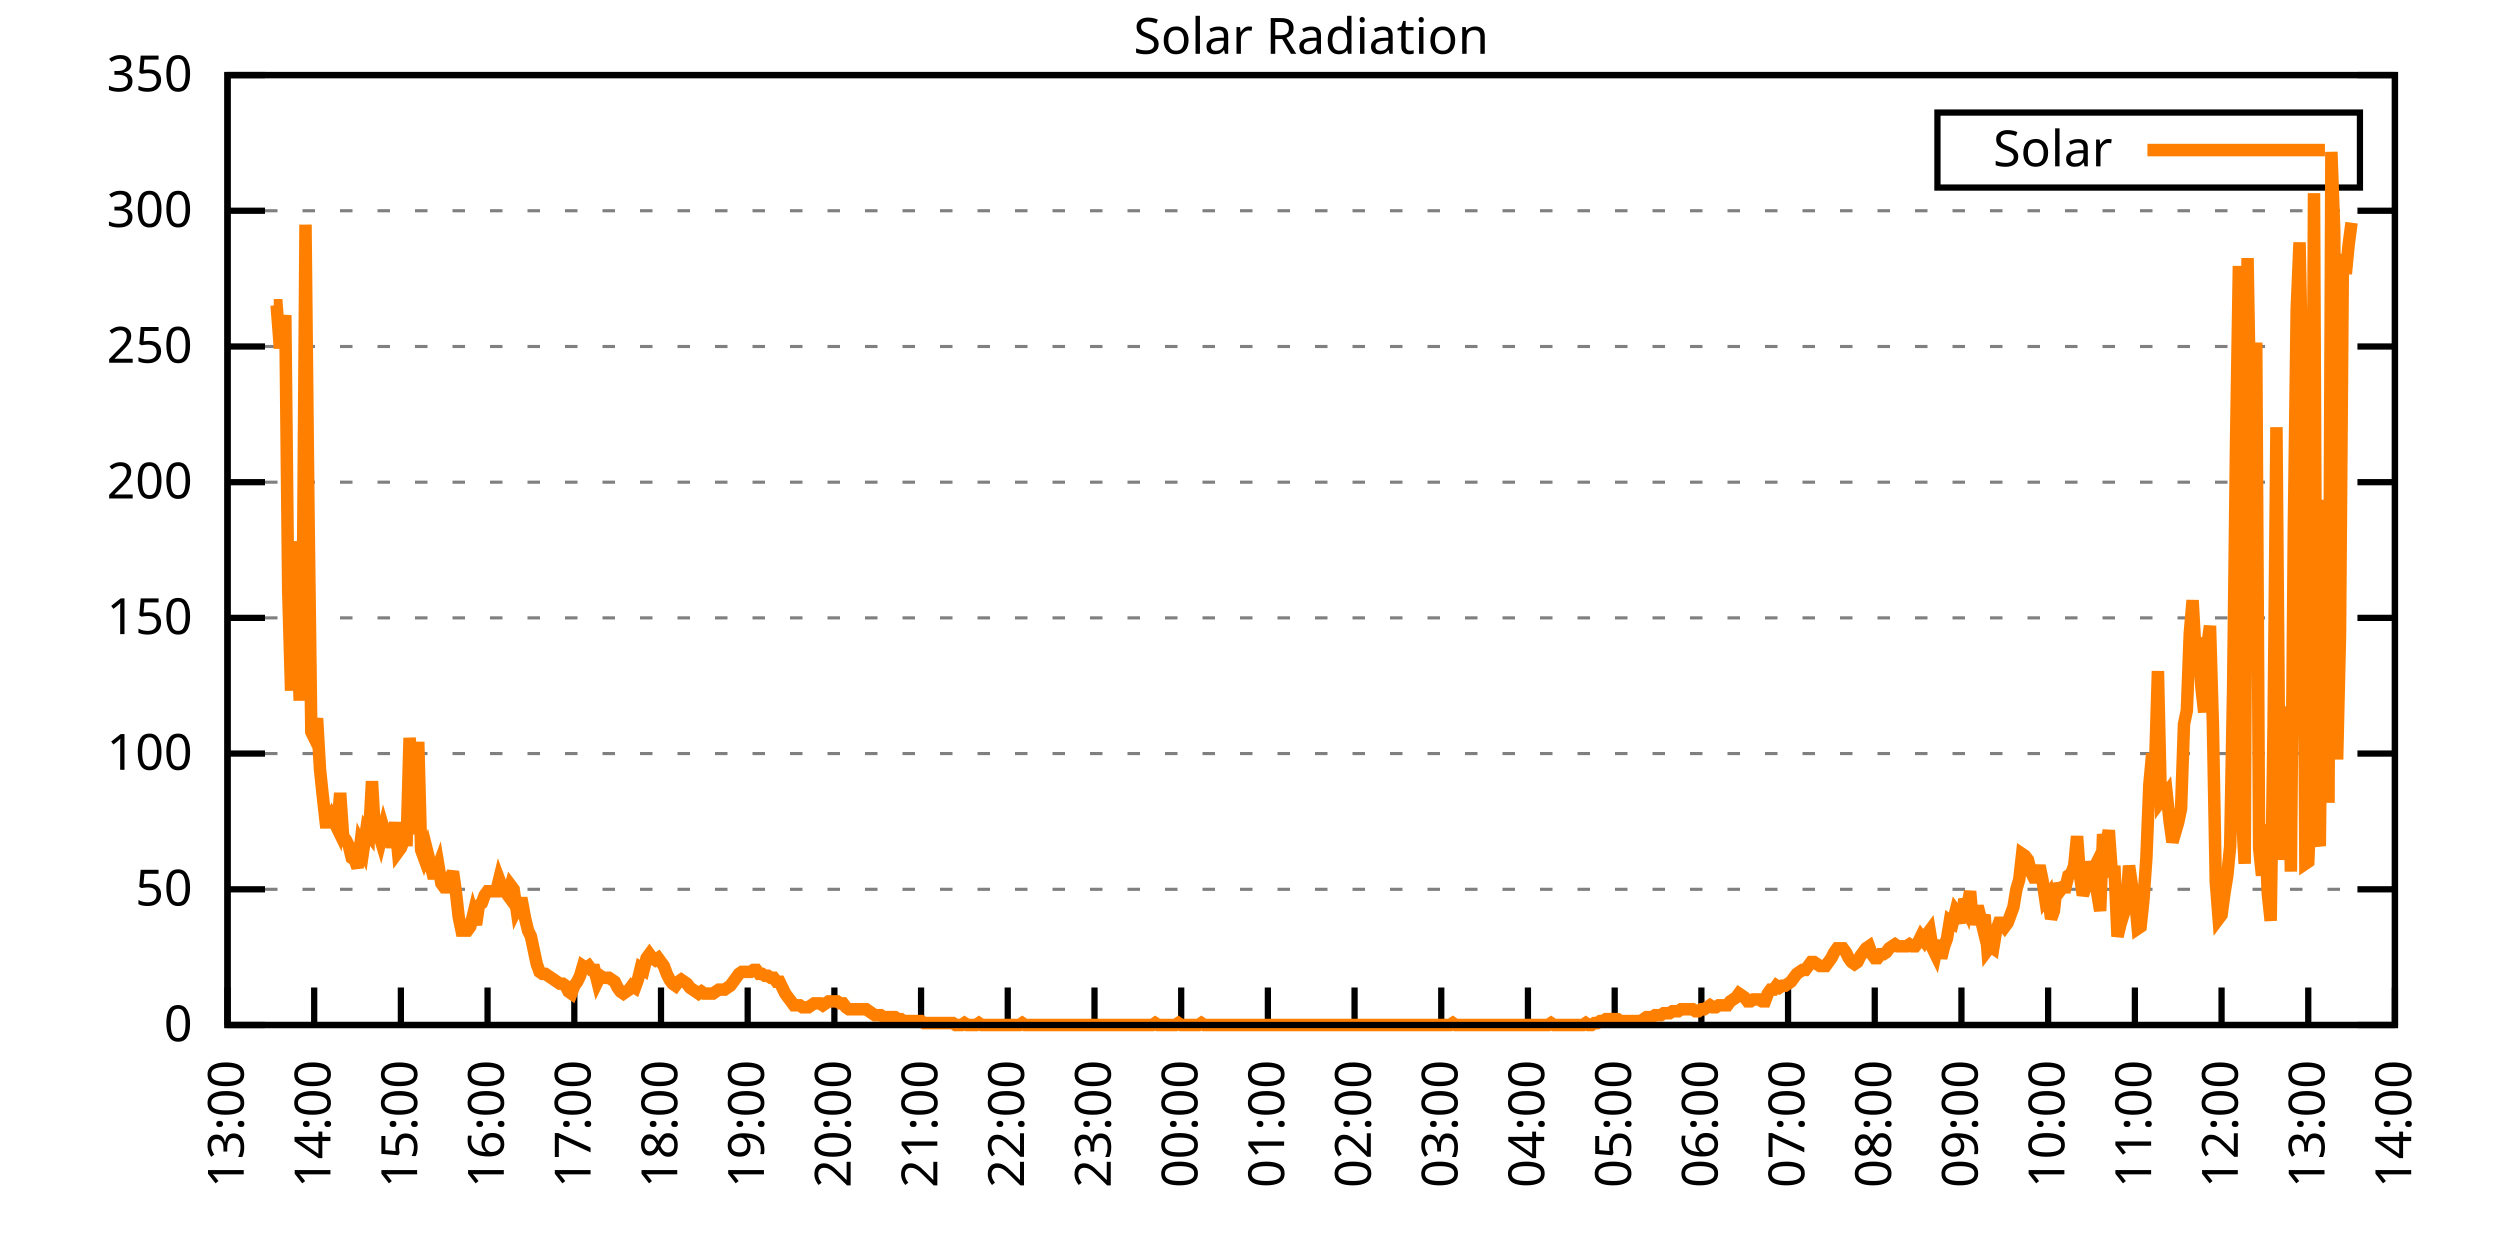
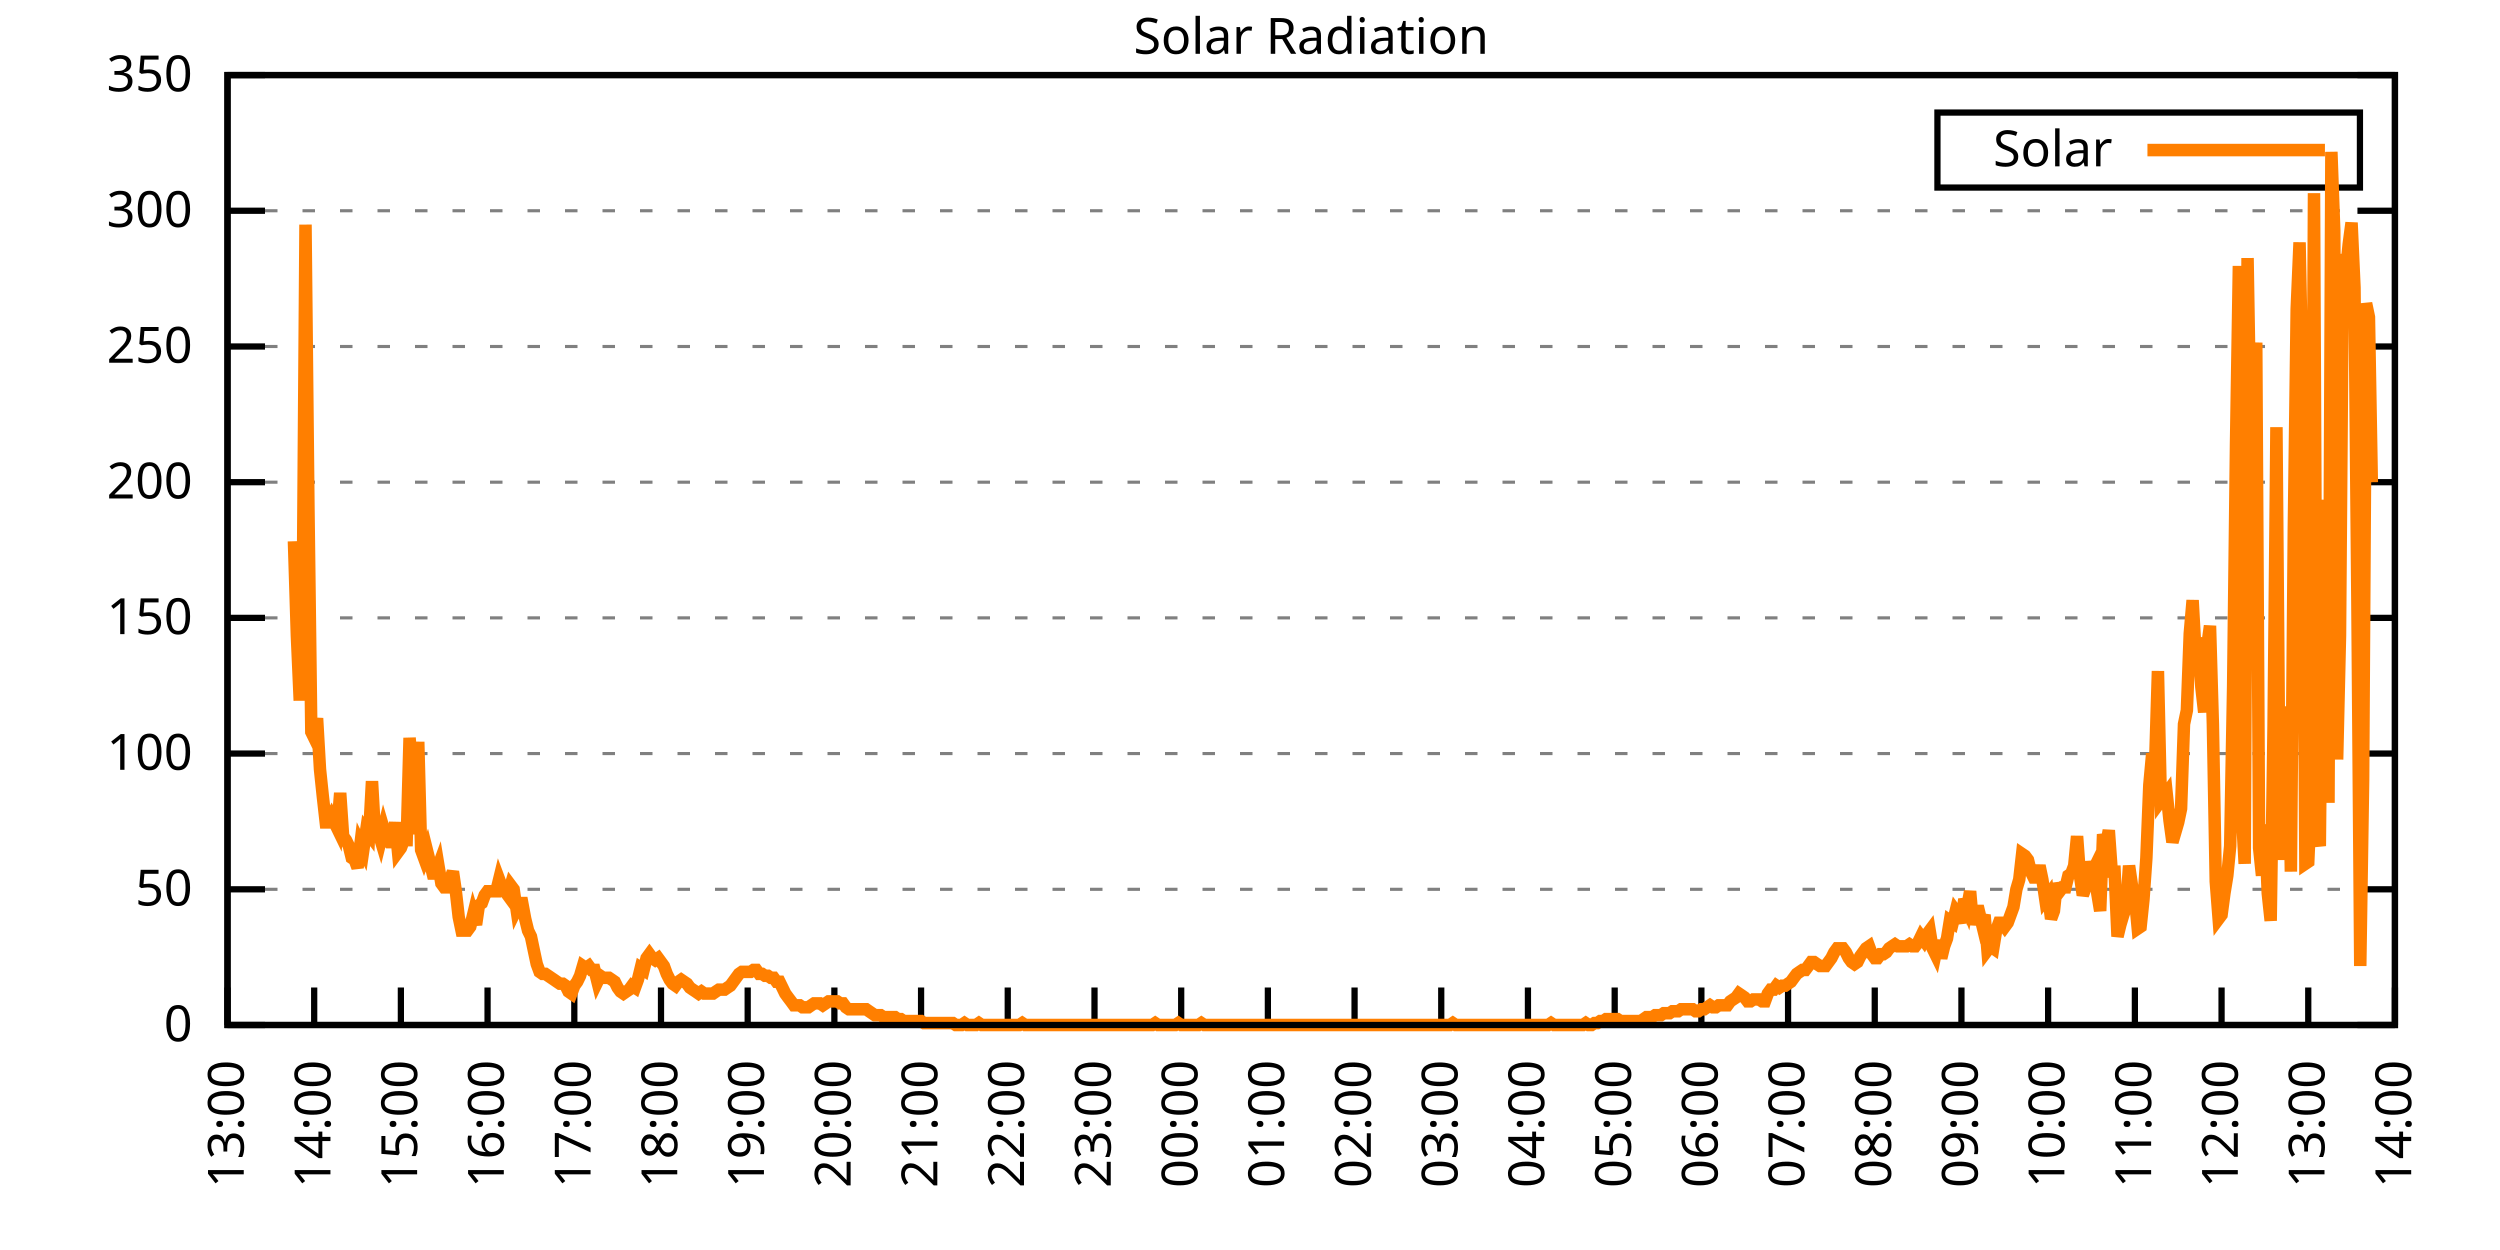
<svg xmlns="http://www.w3.org/2000/svg" xmlns:xlink="http://www.w3.org/1999/xlink" width="400" height="200" viewBox="0 0 400 200">
  <g id="gnuplot_canvas">
    <rect x="0" y="0" width="400" height="200" fill="none" />
    <defs>
      <circle id="gpDot" r="0.5" stroke-width="0.5" stroke="currentColor" />
      <path id="gpPt0" stroke-width="0.333" stroke="currentColor" d="M-1,0 h2 M0,-1 v2" />
      <path id="gpPt1" stroke-width="0.333" stroke="currentColor" d="M-1,-1 L1,1 M1,-1 L-1,1" />
      <path id="gpPt2" stroke-width="0.333" stroke="currentColor" d="M-1,0 L1,0 M0,-1 L0,1 M-1,-1 L1,1 M-1,1 L1,-1" />
      <rect id="gpPt3" stroke-width="0.333" stroke="currentColor" x="-1" y="-1" width="2" height="2" />
      <rect id="gpPt4" stroke-width="0.333" stroke="currentColor" fill="currentColor" x="-1" y="-1" width="2" height="2" />
      <circle id="gpPt5" stroke-width="0.333" stroke="currentColor" cx="0" cy="0" r="1" />
      <use xlink:href="#gpPt5" id="gpPt6" fill="currentColor" stroke="none" />
      <path id="gpPt7" stroke-width="0.333" stroke="currentColor" d="M0,-1.33 L-1.33,0.67 L1.33,0.67 z" />
      <use xlink:href="#gpPt7" id="gpPt8" fill="currentColor" stroke="none" />
      <use xlink:href="#gpPt7" id="gpPt9" stroke="currentColor" transform="rotate(180)" />
      <use xlink:href="#gpPt9" id="gpPt10" fill="currentColor" stroke="none" />
      <use xlink:href="#gpPt3" id="gpPt11" stroke="currentColor" transform="rotate(45)" />
      <use xlink:href="#gpPt11" id="gpPt12" fill="currentColor" stroke="none" />
      <path id="gpPt13" stroke-width="0.333" stroke="currentColor" d="M0,1.330 L1.265,0.411 L0.782,-1.067 L-0.782,-1.076 L-1.265,0.411 z" />
      <use xlink:href="#gpPt13" id="gpPt14" fill="currentColor" stroke="none" />
      <filter id="textbox" filterUnits="objectBoundingBox" x="0" y="0" height="1" width="1">
        <feFlood flood-color="white" flood-opacity="1" result="bgnd" />
        <feComposite in="SourceGraphic" in2="bgnd" operator="atop" />
      </filter>
      <filter id="greybox" filterUnits="objectBoundingBox" x="0" y="0" height="1" width="1">
        <feFlood flood-color="lightgrey" flood-opacity="1" result="grey" />
        <feComposite in="SourceGraphic" in2="grey" operator="atop" />
      </filter>
    </defs>
    <g fill="none" color="white" stroke="currentColor" stroke-width="1.00" stroke-linecap="butt" stroke-linejoin="miter">
</g>
    <g fill="none" color="black" stroke="currentColor" stroke-width="1.00" stroke-linecap="butt" stroke-linejoin="miter">
      <g stroke="none" shape-rendering="crispEdges">
        <polygon fill="rgb(255, 255, 255)" points="36.40,164.00 383.18,164.00 383.18,12.02 36.40,12.02 " />
      </g>
    </g>
    <g fill="none" color="black" stroke="currentColor" stroke-width="1.00" stroke-linecap="butt" stroke-linejoin="miter">
</g>
    <g fill="none" color="black" stroke="black" stroke-width="0.50" stroke-linecap="butt" stroke-linejoin="miter">
</g>
    <g fill="none" color="gray" stroke="currentColor" stroke-width="0.50" stroke-linecap="butt" stroke-linejoin="miter">
      <path stroke="gray" stroke-dasharray="2,4" class="gridline" d="M36.40,164.00 L383.19,164.00  " />
    </g>
    <g fill="none" color="gray" stroke="gray" stroke-width="1.00" stroke-linecap="butt" stroke-linejoin="miter">
</g>
    <g fill="none" color="black" stroke="currentColor" stroke-width="1.00" stroke-linecap="butt" stroke-linejoin="miter">
      <path stroke="black" d="M36.40,164.00 L42.40,164.00 M383.19,164.00 L377.19,164.00  " />
      <g transform="translate(30.80,166.60)" stroke="none" fill="black" font-family="Sans" font-size="8.00" text-anchor="end">
        <text>
          <tspan font-family="Sans"> 0</tspan>
        </text>
      </g>
    </g>
    <g fill="none" color="black" stroke="currentColor" stroke-width="1.00" stroke-linecap="butt" stroke-linejoin="miter">
</g>
    <g fill="none" color="black" stroke="black" stroke-width="0.50" stroke-linecap="butt" stroke-linejoin="miter">
</g>
    <g fill="none" color="gray" stroke="currentColor" stroke-width="0.50" stroke-linecap="butt" stroke-linejoin="miter">
      <path stroke="gray" stroke-dasharray="2,4" class="gridline" d="M36.40,142.29 L383.19,142.29  " />
    </g>
    <g fill="none" color="gray" stroke="gray" stroke-width="1.00" stroke-linecap="butt" stroke-linejoin="miter">
</g>
    <g fill="none" color="black" stroke="currentColor" stroke-width="1.00" stroke-linecap="butt" stroke-linejoin="miter">
      <path stroke="black" d="M36.40,142.29 L42.40,142.29 M383.19,142.29 L377.19,142.29  " />
      <g transform="translate(30.80,144.89)" stroke="none" fill="black" font-family="Sans" font-size="8.00" text-anchor="end">
        <text>
          <tspan font-family="Sans"> 50</tspan>
        </text>
      </g>
    </g>
    <g fill="none" color="black" stroke="currentColor" stroke-width="1.00" stroke-linecap="butt" stroke-linejoin="miter">
</g>
    <g fill="none" color="black" stroke="black" stroke-width="0.50" stroke-linecap="butt" stroke-linejoin="miter">
</g>
    <g fill="none" color="gray" stroke="currentColor" stroke-width="0.50" stroke-linecap="butt" stroke-linejoin="miter">
      <path stroke="gray" stroke-dasharray="2,4" class="gridline" d="M36.40,120.57 L383.19,120.57  " />
    </g>
    <g fill="none" color="gray" stroke="gray" stroke-width="1.00" stroke-linecap="butt" stroke-linejoin="miter">
</g>
    <g fill="none" color="black" stroke="currentColor" stroke-width="1.00" stroke-linecap="butt" stroke-linejoin="miter">
      <path stroke="black" d="M36.40,120.57 L42.40,120.57 M383.19,120.57 L377.19,120.57  " />
      <g transform="translate(30.80,123.17)" stroke="none" fill="black" font-family="Sans" font-size="8.00" text-anchor="end">
        <text>
          <tspan font-family="Sans"> 100</tspan>
        </text>
      </g>
    </g>
    <g fill="none" color="black" stroke="currentColor" stroke-width="1.00" stroke-linecap="butt" stroke-linejoin="miter">
</g>
    <g fill="none" color="black" stroke="black" stroke-width="0.50" stroke-linecap="butt" stroke-linejoin="miter">
</g>
    <g fill="none" color="gray" stroke="currentColor" stroke-width="0.50" stroke-linecap="butt" stroke-linejoin="miter">
      <path stroke="gray" stroke-dasharray="2,4" class="gridline" d="M36.40,98.86 L383.19,98.86  " />
    </g>
    <g fill="none" color="gray" stroke="gray" stroke-width="1.00" stroke-linecap="butt" stroke-linejoin="miter">
</g>
    <g fill="none" color="black" stroke="currentColor" stroke-width="1.00" stroke-linecap="butt" stroke-linejoin="miter">
      <path stroke="black" d="M36.40,98.86 L42.40,98.86 M383.19,98.86 L377.19,98.86  " />
      <g transform="translate(30.80,101.46)" stroke="none" fill="black" font-family="Sans" font-size="8.00" text-anchor="end">
        <text>
          <tspan font-family="Sans"> 150</tspan>
        </text>
      </g>
    </g>
    <g fill="none" color="black" stroke="currentColor" stroke-width="1.00" stroke-linecap="butt" stroke-linejoin="miter">
</g>
    <g fill="none" color="black" stroke="black" stroke-width="0.50" stroke-linecap="butt" stroke-linejoin="miter">
</g>
    <g fill="none" color="gray" stroke="currentColor" stroke-width="0.50" stroke-linecap="butt" stroke-linejoin="miter">
      <path stroke="gray" stroke-dasharray="2,4" class="gridline" d="M36.40,77.15 L383.19,77.15  " />
    </g>
    <g fill="none" color="gray" stroke="gray" stroke-width="1.00" stroke-linecap="butt" stroke-linejoin="miter">
</g>
    <g fill="none" color="black" stroke="currentColor" stroke-width="1.00" stroke-linecap="butt" stroke-linejoin="miter">
      <path stroke="black" d="M36.40,77.15 L42.40,77.15 M383.19,77.15 L377.19,77.15  " />
      <g transform="translate(30.80,79.75)" stroke="none" fill="black" font-family="Sans" font-size="8.00" text-anchor="end">
        <text>
          <tspan font-family="Sans"> 200</tspan>
        </text>
      </g>
    </g>
    <g fill="none" color="black" stroke="currentColor" stroke-width="1.00" stroke-linecap="butt" stroke-linejoin="miter">
</g>
    <g fill="none" color="black" stroke="black" stroke-width="0.50" stroke-linecap="butt" stroke-linejoin="miter">
</g>
    <g fill="none" color="gray" stroke="currentColor" stroke-width="0.50" stroke-linecap="butt" stroke-linejoin="miter">
      <path stroke="gray" stroke-dasharray="2,4" class="gridline" d="M36.40,55.44 L383.19,55.44  " />
    </g>
    <g fill="none" color="gray" stroke="gray" stroke-width="1.00" stroke-linecap="butt" stroke-linejoin="miter">
</g>
    <g fill="none" color="black" stroke="currentColor" stroke-width="1.00" stroke-linecap="butt" stroke-linejoin="miter">
      <path stroke="black" d="M36.40,55.44 L42.40,55.44 M383.19,55.44 L377.19,55.44  " />
      <g transform="translate(30.80,58.04)" stroke="none" fill="black" font-family="Sans" font-size="8.00" text-anchor="end">
        <text>
          <tspan font-family="Sans"> 250</tspan>
        </text>
      </g>
    </g>
    <g fill="none" color="black" stroke="currentColor" stroke-width="1.00" stroke-linecap="butt" stroke-linejoin="miter">
</g>
    <g fill="none" color="black" stroke="black" stroke-width="0.50" stroke-linecap="butt" stroke-linejoin="miter">
</g>
    <g fill="none" color="gray" stroke="currentColor" stroke-width="0.50" stroke-linecap="butt" stroke-linejoin="miter">
      <path stroke="gray" stroke-dasharray="2,4" class="gridline" d="M36.40,33.72 L383.19,33.72  " />
    </g>
    <g fill="none" color="gray" stroke="gray" stroke-width="1.00" stroke-linecap="butt" stroke-linejoin="miter">
</g>
    <g fill="none" color="black" stroke="currentColor" stroke-width="1.00" stroke-linecap="butt" stroke-linejoin="miter">
      <path stroke="black" d="M36.40,33.72 L42.40,33.72 M383.19,33.72 L377.19,33.72  " />
      <g transform="translate(30.80,36.32)" stroke="none" fill="black" font-family="Sans" font-size="8.00" text-anchor="end">
        <text>
          <tspan font-family="Sans"> 300</tspan>
        </text>
      </g>
    </g>
    <g fill="none" color="black" stroke="currentColor" stroke-width="1.00" stroke-linecap="butt" stroke-linejoin="miter">
</g>
    <g fill="none" color="black" stroke="black" stroke-width="0.50" stroke-linecap="butt" stroke-linejoin="miter">
</g>
    <g fill="none" color="gray" stroke="currentColor" stroke-width="0.50" stroke-linecap="butt" stroke-linejoin="miter">
      <path stroke="gray" stroke-dasharray="2,4" class="gridline" d="M36.40,12.01 L383.19,12.01  " />
    </g>
    <g fill="none" color="gray" stroke="gray" stroke-width="1.00" stroke-linecap="butt" stroke-linejoin="miter">
</g>
    <g fill="none" color="black" stroke="currentColor" stroke-width="1.00" stroke-linecap="butt" stroke-linejoin="miter">
      <path stroke="black" d="M36.40,12.01 L42.40,12.01 M383.19,12.01 L377.19,12.01  " />
      <g transform="translate(30.80,14.61)" stroke="none" fill="black" font-family="Sans" font-size="8.00" text-anchor="end">
        <text>
          <tspan font-family="Sans"> 350</tspan>
        </text>
      </g>
    </g>
    <g fill="none" color="black" stroke="currentColor" stroke-width="1.00" stroke-linecap="butt" stroke-linejoin="miter">
      <path stroke="black" d="M36.40,164.00 L36.40,158.00  " />
      <g transform="translate(39.00,169.60) rotate(270.00)" stroke="none" fill="black" font-family="Sans" font-size="8.00" text-anchor="end">
        <text>
          <tspan font-family="Sans">13:00</tspan>
        </text>
      </g>
    </g>
    <g fill="none" color="black" stroke="currentColor" stroke-width="1.00" stroke-linecap="butt" stroke-linejoin="miter">
      <path stroke="black" d="M50.27,164.00 L50.27,158.00  " />
      <g transform="translate(52.87,169.60) rotate(270.00)" stroke="none" fill="black" font-family="Sans" font-size="8.00" text-anchor="end">
        <text>
          <tspan font-family="Sans">14:00</tspan>
        </text>
      </g>
    </g>
    <g fill="none" color="black" stroke="currentColor" stroke-width="1.00" stroke-linecap="butt" stroke-linejoin="miter">
      <path stroke="black" d="M64.14,164.00 L64.14,158.00  " />
      <g transform="translate(66.74,169.60) rotate(270.00)" stroke="none" fill="black" font-family="Sans" font-size="8.00" text-anchor="end">
        <text>
          <tspan font-family="Sans">15:00</tspan>
        </text>
      </g>
    </g>
    <g fill="none" color="black" stroke="currentColor" stroke-width="1.00" stroke-linecap="butt" stroke-linejoin="miter">
      <path stroke="black" d="M78.01,164.00 L78.01,158.00  " />
      <g transform="translate(80.61,169.60) rotate(270.00)" stroke="none" fill="black" font-family="Sans" font-size="8.00" text-anchor="end">
        <text>
          <tspan font-family="Sans">16:00</tspan>
        </text>
      </g>
    </g>
    <g fill="none" color="black" stroke="currentColor" stroke-width="1.00" stroke-linecap="butt" stroke-linejoin="miter">
      <path stroke="black" d="M91.89,164.00 L91.89,158.00  " />
      <g transform="translate(94.49,169.60) rotate(270.00)" stroke="none" fill="black" font-family="Sans" font-size="8.00" text-anchor="end">
        <text>
          <tspan font-family="Sans">17:00</tspan>
        </text>
      </g>
    </g>
    <g fill="none" color="black" stroke="currentColor" stroke-width="1.00" stroke-linecap="butt" stroke-linejoin="miter">
      <path stroke="black" d="M105.76,164.00 L105.76,158.00  " />
      <g transform="translate(108.36,169.60) rotate(270.00)" stroke="none" fill="black" font-family="Sans" font-size="8.00" text-anchor="end">
        <text>
          <tspan font-family="Sans">18:00</tspan>
        </text>
      </g>
    </g>
    <g fill="none" color="black" stroke="currentColor" stroke-width="1.00" stroke-linecap="butt" stroke-linejoin="miter">
      <path stroke="black" d="M119.63,164.00 L119.63,158.00  " />
      <g transform="translate(122.23,169.60) rotate(270.00)" stroke="none" fill="black" font-family="Sans" font-size="8.00" text-anchor="end">
        <text>
          <tspan font-family="Sans">19:00</tspan>
        </text>
      </g>
    </g>
    <g fill="none" color="black" stroke="currentColor" stroke-width="1.00" stroke-linecap="butt" stroke-linejoin="miter">
      <path stroke="black" d="M133.50,164.00 L133.50,158.00  " />
      <g transform="translate(136.10,169.60) rotate(270.00)" stroke="none" fill="black" font-family="Sans" font-size="8.00" text-anchor="end">
        <text>
          <tspan font-family="Sans">20:00</tspan>
        </text>
      </g>
    </g>
    <g fill="none" color="black" stroke="currentColor" stroke-width="1.00" stroke-linecap="butt" stroke-linejoin="miter">
      <path stroke="black" d="M147.37,164.00 L147.37,158.00  " />
      <g transform="translate(149.97,169.60) rotate(270.00)" stroke="none" fill="black" font-family="Sans" font-size="8.00" text-anchor="end">
        <text>
          <tspan font-family="Sans">21:00</tspan>
        </text>
      </g>
    </g>
    <g fill="none" color="black" stroke="currentColor" stroke-width="1.00" stroke-linecap="butt" stroke-linejoin="miter">
      <path stroke="black" d="M161.24,164.00 L161.24,158.00  " />
      <g transform="translate(163.84,169.60) rotate(270.00)" stroke="none" fill="black" font-family="Sans" font-size="8.00" text-anchor="end">
        <text>
          <tspan font-family="Sans">22:00</tspan>
        </text>
      </g>
    </g>
    <g fill="none" color="black" stroke="currentColor" stroke-width="1.00" stroke-linecap="butt" stroke-linejoin="miter">
      <path stroke="black" d="M175.12,164.00 L175.12,158.00  " />
      <g transform="translate(177.72,169.60) rotate(270.00)" stroke="none" fill="black" font-family="Sans" font-size="8.00" text-anchor="end">
        <text>
          <tspan font-family="Sans">23:00</tspan>
        </text>
      </g>
    </g>
    <g fill="none" color="black" stroke="currentColor" stroke-width="1.00" stroke-linecap="butt" stroke-linejoin="miter">
      <path stroke="black" d="M188.99,164.00 L188.99,158.00  " />
      <g transform="translate(191.59,169.60) rotate(270.00)" stroke="none" fill="black" font-family="Sans" font-size="8.00" text-anchor="end">
        <text>
          <tspan font-family="Sans">00:00</tspan>
        </text>
      </g>
    </g>
    <g fill="none" color="black" stroke="currentColor" stroke-width="1.00" stroke-linecap="butt" stroke-linejoin="miter">
      <path stroke="black" d="M202.86,164.00 L202.86,158.00  " />
      <g transform="translate(205.46,169.60) rotate(270.00)" stroke="none" fill="black" font-family="Sans" font-size="8.00" text-anchor="end">
        <text>
          <tspan font-family="Sans">01:00</tspan>
        </text>
      </g>
    </g>
    <g fill="none" color="black" stroke="currentColor" stroke-width="1.00" stroke-linecap="butt" stroke-linejoin="miter">
      <path stroke="black" d="M216.73,164.00 L216.73,158.00  " />
      <g transform="translate(219.33,169.60) rotate(270.00)" stroke="none" fill="black" font-family="Sans" font-size="8.00" text-anchor="end">
        <text>
          <tspan font-family="Sans">02:00</tspan>
        </text>
      </g>
    </g>
    <g fill="none" color="black" stroke="currentColor" stroke-width="1.00" stroke-linecap="butt" stroke-linejoin="miter">
      <path stroke="black" d="M230.60,164.00 L230.60,158.00  " />
      <g transform="translate(233.20,169.60) rotate(270.00)" stroke="none" fill="black" font-family="Sans" font-size="8.00" text-anchor="end">
        <text>
          <tspan font-family="Sans">03:00</tspan>
        </text>
      </g>
    </g>
    <g fill="none" color="black" stroke="currentColor" stroke-width="1.00" stroke-linecap="butt" stroke-linejoin="miter">
      <path stroke="black" d="M244.47,164.00 L244.47,158.00  " />
      <g transform="translate(247.07,169.60) rotate(270.00)" stroke="none" fill="black" font-family="Sans" font-size="8.00" text-anchor="end">
        <text>
          <tspan font-family="Sans">04:00</tspan>
        </text>
      </g>
    </g>
    <g fill="none" color="black" stroke="currentColor" stroke-width="1.00" stroke-linecap="butt" stroke-linejoin="miter">
      <path stroke="black" d="M258.35,164.00 L258.35,158.00  " />
      <g transform="translate(260.95,169.60) rotate(270.00)" stroke="none" fill="black" font-family="Sans" font-size="8.00" text-anchor="end">
        <text>
          <tspan font-family="Sans">05:00</tspan>
        </text>
      </g>
    </g>
    <g fill="none" color="black" stroke="currentColor" stroke-width="1.00" stroke-linecap="butt" stroke-linejoin="miter">
      <path stroke="black" d="M272.22,164.00 L272.22,158.00  " />
      <g transform="translate(274.82,169.60) rotate(270.00)" stroke="none" fill="black" font-family="Sans" font-size="8.00" text-anchor="end">
        <text>
          <tspan font-family="Sans">06:00</tspan>
        </text>
      </g>
    </g>
    <g fill="none" color="black" stroke="currentColor" stroke-width="1.00" stroke-linecap="butt" stroke-linejoin="miter">
      <path stroke="black" d="M286.09,164.00 L286.09,158.00  " />
      <g transform="translate(288.69,169.60) rotate(270.00)" stroke="none" fill="black" font-family="Sans" font-size="8.00" text-anchor="end">
        <text>
          <tspan font-family="Sans">07:00</tspan>
        </text>
      </g>
    </g>
    <g fill="none" color="black" stroke="currentColor" stroke-width="1.00" stroke-linecap="butt" stroke-linejoin="miter">
      <path stroke="black" d="M299.96,164.00 L299.96,158.00  " />
      <g transform="translate(302.56,169.60) rotate(270.00)" stroke="none" fill="black" font-family="Sans" font-size="8.00" text-anchor="end">
        <text>
          <tspan font-family="Sans">08:00</tspan>
        </text>
      </g>
    </g>
    <g fill="none" color="black" stroke="currentColor" stroke-width="1.00" stroke-linecap="butt" stroke-linejoin="miter">
      <path stroke="black" d="M313.83,164.00 L313.83,158.00  " />
      <g transform="translate(316.43,169.60) rotate(270.00)" stroke="none" fill="black" font-family="Sans" font-size="8.00" text-anchor="end">
        <text>
          <tspan font-family="Sans">09:00</tspan>
        </text>
      </g>
    </g>
    <g fill="none" color="black" stroke="currentColor" stroke-width="1.00" stroke-linecap="butt" stroke-linejoin="miter">
      <path stroke="black" d="M327.70,164.00 L327.70,158.00  " />
      <g transform="translate(330.30,169.60) rotate(270.00)" stroke="none" fill="black" font-family="Sans" font-size="8.00" text-anchor="end">
        <text>
          <tspan font-family="Sans">10:00</tspan>
        </text>
      </g>
    </g>
    <g fill="none" color="black" stroke="currentColor" stroke-width="1.00" stroke-linecap="butt" stroke-linejoin="miter">
      <path stroke="black" d="M341.58,164.00 L341.58,158.00  " />
      <g transform="translate(344.18,169.60) rotate(270.00)" stroke="none" fill="black" font-family="Sans" font-size="8.00" text-anchor="end">
        <text>
          <tspan font-family="Sans">11:00</tspan>
        </text>
      </g>
    </g>
    <g fill="none" color="black" stroke="currentColor" stroke-width="1.00" stroke-linecap="butt" stroke-linejoin="miter">
      <path stroke="black" d="M355.45,164.00 L355.45,158.00  " />
      <g transform="translate(358.05,169.60) rotate(270.00)" stroke="none" fill="black" font-family="Sans" font-size="8.00" text-anchor="end">
        <text>
          <tspan font-family="Sans">12:00</tspan>
        </text>
      </g>
    </g>
    <g fill="none" color="black" stroke="currentColor" stroke-width="1.00" stroke-linecap="butt" stroke-linejoin="miter">
      <path stroke="black" d="M369.32,164.00 L369.32,158.00  " />
      <g transform="translate(371.92,169.60) rotate(270.00)" stroke="none" fill="black" font-family="Sans" font-size="8.00" text-anchor="end">
        <text>
          <tspan font-family="Sans">13:00</tspan>
        </text>
      </g>
    </g>
    <g fill="none" color="black" stroke="currentColor" stroke-width="1.00" stroke-linecap="butt" stroke-linejoin="miter">
      <path stroke="black" d="M383.19,164.00 L383.19,158.00  " />
      <g transform="translate(385.79,169.60) rotate(270.00)" stroke="none" fill="black" font-family="Sans" font-size="8.00" text-anchor="end">
        <text>
          <tspan font-family="Sans">14:00</tspan>
        </text>
      </g>
    </g>
    <g fill="none" color="black" stroke="currentColor" stroke-width="1.00" stroke-linecap="butt" stroke-linejoin="miter">
</g>
    <g fill="none" color="black" stroke="currentColor" stroke-width="1.00" stroke-linecap="butt" stroke-linejoin="miter">
      <path stroke="black" d="M36.40,12.01 L36.40,164.00 L383.19,164.00 L383.19,12.01 L36.40,12.01 Z  " />
    </g>
    <g fill="none" color="black" stroke="currentColor" stroke-width="1.00" stroke-linecap="butt" stroke-linejoin="miter">
</g>
    <g fill="none" color="black" stroke="currentColor" stroke-width="1.00" stroke-linecap="butt" stroke-linejoin="miter">
      <path stroke="black" d="M309.99,30.01 L309.99,18.01 L377.59,18.01 L377.59,30.01 L309.99,30.01 Z  " />
    </g>
    <g id="Solar_Radiation_plot_1">
      <g fill="none" color="white" stroke="black" stroke-width="2.00" stroke-linecap="butt" stroke-linejoin="miter">
</g>
      <g fill="none" color="black" stroke="currentColor" stroke-width="2.00" stroke-linecap="butt" stroke-linejoin="miter">
        <g transform="translate(337.99,26.61)" stroke="none" fill="black" font-family="Sans" font-size="8.00" text-anchor="end">
          <text>
            <tspan font-family="Sans">Solar</tspan>
          </text>
        </g>
      </g>
      <g fill="none" color="black" stroke="currentColor" stroke-width="2.00" stroke-linecap="butt" stroke-linejoin="miter">
-         <path stroke="rgb(255, 127,   0)" d="M343.59,24.01 L371.99,24.01 M43.80,48.84 L44.26,48.84 L44.72,54.82 L45.19,54.82 L45.65,50.42 L46.11,94.47   L46.57,110.51 L47.03,86.60 L47.50,101.70 L47.96,112.09 L48.42,98.87 L48.88,35.94 L49.35,81.25 L49.81,117.12   L50.27,118.06 L50.73,114.92 L51.20,123.10 L51.66,127.50 L52.12,131.59 L52.58,131.59 L53.05,130.65 L53.51,131.59   L53.97,132.54 L54.43,126.87 L54.90,133.79 L55.36,134.42 L55.82,135.37 L56.28,137.26 L56.75,137.57 L57.21,138.83   L57.67,135.05 L58.13,136.00 L58.59,132.85 L59.06,133.48 L59.52,124.99 L59.98,133.17 L60.44,132.85 L60.91,134.42   L61.37,132.54 L61.83,134.11 L62.29,134.74 L62.76,134.74 L63.22,131.59 L63.68,136.31 L64.14,135.68 L64.61,134.42   L65.07,134.42 L65.53,118.06 L65.99,123.41 L66.46,133.48 L66.92,118.69 L67.38,136.00 L67.84,137.26 L68.30,136.00   L68.77,137.89 L69.23,139.77 L69.69,139.77 L70.15,138.51 L70.62,141.35 L71.08,141.98 L71.54,141.98 L72.00,140.72   L72.47,139.46 L72.93,142.60 L73.39,146.70 L73.85,148.90 L74.32,148.90 L74.78,148.90 L75.24,148.27 L75.70,146.38   L76.17,147.95 L76.63,144.81 L77.09,144.49 L77.55,143.23 L78.01,142.60 L78.48,142.60 L78.94,142.60 L79.40,142.60   L79.86,140.72 L80.33,141.98 L80.79,142.60 L81.25,143.23 L81.71,141.66 L82.18,142.29 L82.64,145.44 L83.10,144.49   L83.56,144.49 L84.03,147.01 L84.49,148.90 L84.95,149.84 L85.41,152.04 L85.88,154.25 L86.34,155.50 L86.80,155.82   L87.26,155.82 L87.72,156.13 L88.19,156.45 L88.65,156.76 L89.11,157.08 L89.57,157.39 L90.04,157.39 L90.50,157.71   L90.96,158.65 L91.42,158.97 L91.89,157.71 L92.35,157.08 L92.81,156.13 L93.27,154.56 L93.74,154.88 L94.20,154.56   L94.66,155.19 L95.12,155.19 L95.59,157.08 L96.05,156.13 L96.51,156.45 L96.97,156.45 L97.44,156.45 L97.90,156.76   L98.36,157.08 L98.82,158.02 L99.28,158.65 L99.75,158.97 L100.21,158.65 L100.67,158.34 L101.13,157.71 L101.60,158.02   L102.06,156.76 L102.52,154.88 L102.98,155.19 L103.45,153.30 L103.91,152.67 L104.37,153.30 L104.83,153.62 L105.30,153.30   L105.76,153.93 L106.22,154.56 L106.68,155.82 L107.15,156.76 L107.61,157.39 L108.07,157.71 L108.53,157.08 L108.99,156.76   L109.46,157.08 L109.92,157.39 L110.38,158.02 L110.84,158.34 L111.31,158.65 L111.77,158.97 L112.23,158.65 L112.69,158.97   L113.16,158.97 L113.62,158.97 L114.08,158.97 L114.54,158.65 L115.01,158.34 L115.47,158.34 L115.93,158.34 L116.39,158.02   L116.86,157.71 L117.32,157.08 L117.78,156.45 L118.24,155.82 L118.70,155.50 L119.17,155.50 L119.63,155.50 L120.09,155.50   L120.55,155.19 L121.02,155.19 L121.48,155.82 L121.94,155.82 L122.40,156.13 L122.87,156.13 L123.33,156.45 L123.79,156.45   L124.25,157.08 L124.72,157.08 L125.18,158.02 L125.64,158.97 L126.10,159.60 L126.57,160.22 L127.03,160.85 L127.49,160.85   L127.95,160.85 L128.41,161.17 L128.88,161.17 L129.34,161.17 L129.80,160.85 L130.26,160.54 L130.73,160.54 L131.19,160.54   L131.65,160.85 L132.11,160.54 L132.58,160.22 L133.04,160.22 L133.50,160.22 L133.96,160.22 L134.43,160.54 L134.89,160.54   L135.35,161.17 L135.81,161.48 L136.28,161.48 L136.74,161.48 L137.20,161.48 L137.66,161.48 L138.13,161.48 L138.59,161.48   L139.05,161.80 L139.51,162.11 L139.97,162.43 L140.44,162.43 L140.90,162.43 L141.36,162.74 L141.82,162.74 L142.29,162.74   L142.75,162.74 L143.21,162.74 L143.67,163.06 L144.14,163.06 L144.60,163.37 L145.06,163.37 L145.52,163.37 L145.99,163.37   L146.45,163.37 L146.91,163.37 L147.37,163.37 L147.84,163.69 L148.30,163.69 L148.76,163.69 L149.22,163.69 L149.68,163.69   L150.15,163.69 L150.61,163.69 L151.07,163.69 L151.53,163.69 L152.00,163.69 L152.46,163.69 L152.92,164.00 L153.38,164.00   L153.85,164.00 L154.31,163.69 L154.77,164.00 L155.23,164.00 L155.70,164.00 L156.16,164.00 L156.62,163.69 L157.08,164.00   L157.55,164.00 L158.01,164.00 L158.47,164.00 L158.93,164.00 L159.39,164.00 L159.86,164.00 L160.32,164.00 L160.78,164.00   L161.24,164.00 L161.71,164.00 L162.17,164.00 L162.63,164.00 L163.09,164.00 L163.56,163.69 L164.02,164.00 L164.48,164.00   L164.94,164.00 L165.41,164.00 L165.87,164.00 L166.33,164.00 L166.79,164.00 L167.26,164.00 L167.72,164.00 L168.18,164.00   L168.64,164.00 L169.10,164.00 L169.57,164.00 L170.03,164.00 L170.49,164.00 L170.95,164.00 L171.42,164.00 L171.88,164.00   L172.34,164.00 L172.80,164.00 L173.27,164.00 L173.73,164.00 L174.19,164.00 L174.65,164.00 L175.12,164.00 L175.58,164.00   L176.04,164.00 L176.50,164.00 L176.97,164.00 L177.43,164.00 L177.89,164.00 L178.35,164.00 L178.82,164.00 L179.28,164.00   L179.74,164.00 L180.20,164.00 L180.66,164.00 L181.13,164.00 L181.59,164.00 L182.05,164.00 L182.51,164.00 L182.98,164.00   L183.44,164.00 L183.90,164.00 L184.36,164.00 L184.83,163.69 L185.29,164.00 L185.75,164.00 L186.21,164.00 L186.68,164.00   L187.14,164.00 L187.60,164.00 L188.06,164.00 L188.53,163.69 L188.99,164.00 L189.45,164.00 L189.91,164.00 L190.37,164.00   L190.84,164.00 L191.30,164.00 L191.76,164.00 L192.22,163.69 L192.69,164.00 L193.15,164.00 L193.61,164.00 L194.07,164.00   L194.54,164.00 L195.00,164.00 L195.46,164.00 L195.92,164.00 L196.39,164.00 L196.85,164.00 L197.31,164.00 L197.77,164.00   L198.24,164.00 L198.70,164.00 L199.16,164.00 L199.62,164.00 L200.08,164.00 L200.55,164.00 L201.01,164.00 L201.47,164.00   L201.93,164.00 L202.40,164.00 L202.86,164.00 L203.32,164.00 L203.78,164.00 L204.25,164.00 L204.71,164.00 L205.17,164.00   L205.63,164.00 L206.10,164.00 L206.56,164.00 L207.02,164.00 L207.48,164.00 L207.95,164.00 L208.41,164.00 L208.87,164.00   L209.33,164.00 L209.80,164.00 L210.26,164.00 L210.72,164.00 L211.18,164.00 L211.64,164.00 L212.11,164.00 L212.57,164.00   L213.03,164.00 L213.49,164.00 L213.96,164.00 L214.42,164.00 L214.88,164.00 L215.34,164.00 L215.81,164.00 L216.27,164.00   L216.73,164.00 L217.19,164.00 L217.66,164.00 L218.12,164.00 L218.58,164.00 L219.04,164.00 L219.51,164.00 L219.97,164.00   L220.43,164.00 L220.89,164.00 L221.35,164.00 L221.82,164.00 L222.28,164.00 L222.74,164.00 L223.20,164.00 L223.67,164.00   L224.13,164.00 L224.59,164.00 L225.05,164.00 L225.52,164.00 L225.98,164.00 L226.44,164.00 L226.90,164.00 L227.37,164.00   L227.83,164.00 L228.29,164.00 L228.75,164.00 L229.22,164.00 L229.68,164.00 L230.14,164.00 L230.60,164.00 L231.06,164.00   L231.53,164.00 L231.99,164.00 L232.45,163.69 L232.91,164.00 L233.38,164.00 L233.84,164.00 L234.30,164.00 L234.76,164.00   L235.23,164.00 L235.69,164.00 L236.15,164.00 L236.61,164.00 L237.08,164.00 L237.54,164.00 L238.00,164.00 L238.46,164.00   L238.93,164.00 L239.39,164.00 L239.85,164.00 L240.31,164.00 L240.77,164.00 L241.24,164.00 L241.70,164.00 L242.16,164.00   L242.62,164.00 L243.09,164.00 L243.55,164.00 L244.01,164.00 L244.47,164.00 L244.94,164.00 L245.40,164.00 L245.86,164.00   L246.32,164.00 L246.79,164.00 L247.25,164.00 L247.71,164.00 L248.17,163.69 L248.64,164.00 L249.10,164.00 L249.56,164.00   L250.02,164.00 L250.49,164.00 L250.95,164.00 L251.41,164.00 L251.87,164.00 L252.33,164.00 L252.80,164.00 L253.26,164.00   L253.72,163.69 L254.18,164.00 L254.65,164.00 L255.11,163.69 L255.57,163.69 L256.03,163.37 L256.50,163.37 L256.96,163.06   L257.42,163.06 L257.88,163.06 L258.35,163.06 L258.81,163.06 L259.27,163.37 L259.73,163.37 L260.20,163.37 L260.66,163.37   L261.12,163.37 L261.58,163.37 L262.04,163.37 L262.51,163.37 L262.97,163.06 L263.43,162.74 L263.89,162.74 L264.36,162.74   L264.82,162.43 L265.28,162.43 L265.74,162.43 L266.21,162.11 L266.67,162.11 L267.13,162.11 L267.59,161.80 L268.06,161.80   L268.52,161.80 L268.98,161.48 L269.44,161.48 L269.91,161.48 L270.37,161.48 L270.83,161.48 L271.29,161.80 L271.75,161.80   L272.22,161.48 L272.68,161.48 L273.14,161.17 L273.60,160.85 L274.07,161.17 L274.53,161.17 L274.99,160.85 L275.45,160.85   L275.92,160.85 L276.38,160.85 L276.84,160.22 L277.30,159.91 L277.77,159.60 L278.23,158.97 L278.69,159.28 L279.15,159.60   L279.62,160.22 L280.08,160.22 L280.54,159.91 L281.00,159.91 L281.46,159.91 L281.93,160.22 L282.39,160.22 L282.85,158.97   L283.31,158.34 L283.78,158.34 L284.24,157.71 L284.70,158.02 L285.16,157.71 L285.63,157.71 L286.09,157.39 L286.55,157.08   L287.01,156.45 L287.48,155.82 L287.94,155.50 L288.40,155.19 L288.86,155.19 L289.33,154.56 L289.79,153.93 L290.25,153.93   L290.71,154.25 L291.18,154.56 L291.64,154.56 L292.10,154.56 L292.56,153.93 L293.02,153.30 L293.49,152.36 L293.95,151.73   L294.41,151.73 L294.87,151.73 L295.34,152.36 L295.80,153.30 L296.26,153.93 L296.72,154.25 L297.19,153.93 L297.65,152.99   L298.11,152.36 L298.57,151.73 L299.04,151.41 L299.50,152.67 L299.96,153.30 L300.42,153.30 L300.89,152.67 L301.35,152.67   L301.81,152.36 L302.27,151.73 L302.73,151.41 L303.20,151.10 L303.66,151.41 L304.12,151.41 L304.58,151.41 L305.05,151.41   L305.51,151.10 L305.97,151.41 L306.43,151.41 L306.90,150.79 L307.36,149.84 L307.82,150.47 L308.28,149.53 L308.75,148.90   L309.21,151.73 L309.67,152.67 L310.13,150.47 L310.60,153.30 L311.06,151.41 L311.52,150.16 L311.98,147.32 L312.44,147.64   L312.91,145.75 L313.37,146.38 L313.83,147.64 L314.29,143.86 L314.76,145.12 L315.22,142.60 L315.68,147.95 L316.14,145.75   L316.61,145.75 L317.07,147.64 L317.53,146.38 L317.99,152.04 L318.46,151.41 L318.92,151.73 L319.38,148.90 L319.84,147.64   L320.31,147.64 L320.77,148.27 L321.23,147.64 L321.69,146.38 L322.15,145.12 L322.62,142.29 L323.08,140.72 L323.54,136.63   L324.00,136.94 L324.47,137.57 L324.93,139.46 L325.39,140.40 L325.85,140.40 L326.32,138.51 L326.78,140.72 L327.24,143.86   L327.70,143.23 L328.17,147.01 L328.63,145.75 L329.09,141.35 L329.55,142.60 L330.02,141.98 L330.48,141.98 L330.94,140.09   L331.40,139.77 L331.87,138.51 L332.33,133.79 L332.79,140.09 L333.25,143.23 L333.71,141.98 L334.18,137.89 L334.64,139.77   L335.10,138.83 L335.56,142.92 L336.03,145.75 L336.49,133.48 L336.95,135.37 L337.41,132.85 L337.88,139.46 L338.34,139.46   L338.80,149.84 L339.26,147.95 L339.73,146.38 L340.19,145.12 L340.65,138.51 L341.11,141.66 L341.58,143.55 L342.04,148.58   L342.50,148.27 L342.96,143.86 L343.42,137.26 L343.89,125.61 L344.35,120.58 L344.81,122.47 L345.27,107.37 L345.74,128.13   L346.20,127.50 L346.66,126.87 L347.12,131.28 L347.59,134.74 L348.05,133.17 L348.51,131.59 L348.97,129.39 L349.44,115.86   L349.90,113.66 L350.36,101.39 L350.82,96.04 L351.29,104.53 L351.75,102.02 L352.21,109.88 L352.67,113.97 L353.13,103.59   L353.60,100.13 L354.06,115.86 L354.52,141.03 L354.98,147.01 L355.45,146.38 L355.91,142.92 L356.37,140.09 L356.83,135.37   L357.30,109.88 L357.76,71.18 L358.22,42.55 L358.68,129.70 L359.15,138.20 L359.61,41.29 L360.07,68.67 L360.53,63.32   L361.00,54.82 L361.46,135.68 L361.92,140.09 L362.38,131.91 L362.84,142.92 L363.31,147.32 L363.77,116.18 L364.23,68.35   L364.69,124.04 L365.16,137.57 L365.62,128.13 L366.08,113.03 L366.54,139.46 L367.01,84.71 L367.47,49.47 L367.93,38.78   L368.39,61.74 L368.86,138.20 L369.32,137.89 L369.78,127.19 L370.24,30.91 L370.71,133.17 L371.17,135.37 L371.63,88.80   L372.09,79.99 L372.56,128.45 L373.02,24.30 L373.48,36.89 L373.94,121.52 L374.40,101.70 L374.87,40.66 L375.33,43.81   L375.79,39.09 L376.25,35.63  " />
+         <path stroke="rgb(255, 127,   0)" d="M343.59,24.01 L371.99,24.01 M47.03,86.60 L47.50,101.70 L47.96,112.09 L48.42,98.87 L48.88,35.94 L49.35,81.25   L49.81,117.12 L50.27,118.06 L50.73,114.92 L51.20,123.10 L51.66,127.50 L52.12,131.59 L52.58,131.59 L53.05,130.65   L53.51,131.59 L53.97,132.54 L54.43,126.87 L54.90,133.79 L55.36,134.42 L55.82,135.37 L56.28,137.26 L56.75,137.57   L57.21,138.83 L57.67,135.05 L58.13,136.00 L58.59,132.85 L59.06,133.48 L59.52,124.99 L59.98,133.17 L60.44,132.85   L60.91,134.42 L61.37,132.54 L61.83,134.11 L62.29,134.74 L62.76,134.74 L63.22,131.59 L63.68,136.31 L64.14,135.68   L64.61,134.42 L65.07,134.42 L65.53,118.06 L65.99,123.41 L66.46,133.48 L66.92,118.69 L67.38,136.00 L67.84,137.26   L68.30,136.00 L68.77,137.89 L69.23,139.77 L69.69,139.77 L70.15,138.51 L70.62,141.35 L71.08,141.98 L71.54,141.98   L72.00,140.72 L72.47,139.46 L72.93,142.60 L73.39,146.70 L73.85,148.90 L74.32,148.90 L74.78,148.90 L75.24,148.27   L75.70,146.38 L76.17,147.95 L76.63,144.81 L77.09,144.49 L77.55,143.23 L78.01,142.60 L78.48,142.60 L78.94,142.60   L79.40,142.60 L79.86,140.72 L80.33,141.98 L80.79,142.60 L81.25,143.23 L81.71,141.66 L82.18,142.29 L82.64,145.44   L83.10,144.49 L83.56,144.49 L84.03,147.01 L84.49,148.90 L84.95,149.84 L85.41,152.04 L85.88,154.25 L86.34,155.50   L86.80,155.82 L87.26,155.82 L87.72,156.13 L88.19,156.45 L88.65,156.76 L89.11,157.08 L89.57,157.39 L90.04,157.39   L90.50,157.71 L90.96,158.65 L91.42,158.97 L91.89,157.71 L92.35,157.08 L92.81,156.13 L93.27,154.56 L93.74,154.88   L94.20,154.56 L94.66,155.19 L95.12,155.19 L95.59,157.08 L96.05,156.13 L96.51,156.45 L96.97,156.45 L97.44,156.45   L97.90,156.76 L98.36,157.08 L98.82,158.02 L99.28,158.65 L99.75,158.97 L100.21,158.65 L100.67,158.34 L101.13,157.71   L101.60,158.02 L102.06,156.76 L102.52,154.88 L102.98,155.19 L103.45,153.30 L103.91,152.67 L104.37,153.30 L104.83,153.62   L105.30,153.30 L105.76,153.93 L106.22,154.56 L106.68,155.82 L107.15,156.76 L107.61,157.39 L108.07,157.71 L108.53,157.08   L108.99,156.76 L109.46,157.08 L109.92,157.39 L110.38,158.02 L110.84,158.34 L111.31,158.65 L111.77,158.97 L112.23,158.65   L112.69,158.97 L113.16,158.97 L113.62,158.97 L114.08,158.97 L114.54,158.65 L115.01,158.34 L115.47,158.34 L115.93,158.34   L116.39,158.02 L116.86,157.71 L117.32,157.08 L117.78,156.45 L118.24,155.82 L118.70,155.50 L119.17,155.50 L119.63,155.50   L120.09,155.50 L120.55,155.19 L121.02,155.19 L121.48,155.82 L121.94,155.82 L122.40,156.13 L122.87,156.13 L123.33,156.45   L123.79,156.45 L124.25,157.08 L124.72,157.08 L125.18,158.02 L125.64,158.97 L126.10,159.60 L126.57,160.22 L127.03,160.85   L127.49,160.85 L127.95,160.85 L128.41,161.17 L128.88,161.17 L129.34,161.17 L129.80,160.85 L130.26,160.54 L130.73,160.54   L131.19,160.54 L131.65,160.85 L132.11,160.54 L132.58,160.22 L133.04,160.22 L133.50,160.22 L133.96,160.22 L134.43,160.54   L134.89,160.54 L135.35,161.17 L135.81,161.48 L136.28,161.48 L136.74,161.48 L137.20,161.48 L137.66,161.48 L138.13,161.48   L138.59,161.48 L139.05,161.80 L139.51,162.11 L139.97,162.43 L140.44,162.43 L140.90,162.43 L141.36,162.74 L141.82,162.74   L142.29,162.74 L142.75,162.74 L143.21,162.74 L143.67,163.06 L144.14,163.06 L144.60,163.37 L145.06,163.37 L145.52,163.37   L145.99,163.37 L146.45,163.37 L146.91,163.37 L147.37,163.37 L147.84,163.69 L148.30,163.69 L148.76,163.69 L149.22,163.69   L149.68,163.69 L150.15,163.69 L150.61,163.69 L151.07,163.69 L151.53,163.69 L152.00,163.69 L152.46,163.69 L152.92,164.00   L153.38,164.00 L153.85,164.00 L154.31,163.69 L154.77,164.00 L155.23,164.00 L155.70,164.00 L156.16,164.00 L156.62,163.69   L157.08,164.00 L157.55,164.00 L158.01,164.00 L158.47,164.00 L158.93,164.00 L159.39,164.00 L159.86,164.00 L160.32,164.00   L160.78,164.00 L161.24,164.00 L161.71,164.00 L162.17,164.00 L162.63,164.00 L163.09,164.00 L163.56,163.69 L164.02,164.00   L164.48,164.00 L164.94,164.00 L165.41,164.00 L165.87,164.00 L166.33,164.00 L166.79,164.00 L167.26,164.00 L167.72,164.00   L168.18,164.00 L168.64,164.00 L169.10,164.00 L169.57,164.00 L170.03,164.00 L170.49,164.00 L170.95,164.00 L171.42,164.00   L171.88,164.00 L172.34,164.00 L172.80,164.00 L173.27,164.00 L173.73,164.00 L174.19,164.00 L174.65,164.00 L175.12,164.00   L175.58,164.00 L176.04,164.00 L176.50,164.00 L176.97,164.00 L177.43,164.00 L177.89,164.00 L178.35,164.00 L178.82,164.00   L179.28,164.00 L179.74,164.00 L180.20,164.00 L180.66,164.00 L181.13,164.00 L181.59,164.00 L182.05,164.00 L182.51,164.00   L182.98,164.00 L183.44,164.00 L183.90,164.00 L184.36,164.00 L184.83,163.69 L185.29,164.00 L185.75,164.00 L186.21,164.00   L186.68,164.00 L187.14,164.00 L187.60,164.00 L188.06,164.00 L188.53,163.69 L188.99,164.00 L189.45,164.00 L189.91,164.00   L190.37,164.00 L190.84,164.00 L191.30,164.00 L191.76,164.00 L192.22,163.69 L192.69,164.00 L193.15,164.00 L193.61,164.00   L194.07,164.00 L194.54,164.00 L195.00,164.00 L195.46,164.00 L195.92,164.00 L196.39,164.00 L196.85,164.00 L197.31,164.00   L197.77,164.00 L198.24,164.00 L198.70,164.00 L199.16,164.00 L199.62,164.00 L200.08,164.00 L200.55,164.00 L201.01,164.00   L201.47,164.00 L201.93,164.00 L202.40,164.00 L202.86,164.00 L203.32,164.00 L203.78,164.00 L204.25,164.00 L204.71,164.00   L205.17,164.00 L205.63,164.00 L206.10,164.00 L206.56,164.00 L207.02,164.00 L207.48,164.00 L207.95,164.00 L208.41,164.00   L208.87,164.00 L209.33,164.00 L209.80,164.00 L210.26,164.00 L210.72,164.00 L211.18,164.00 L211.64,164.00 L212.11,164.00   L212.57,164.00 L213.03,164.00 L213.49,164.00 L213.96,164.00 L214.42,164.00 L214.88,164.00 L215.34,164.00 L215.81,164.00   L216.27,164.00 L216.73,164.00 L217.19,164.00 L217.66,164.00 L218.12,164.00 L218.58,164.00 L219.04,164.00 L219.51,164.00   L219.97,164.00 L220.43,164.00 L220.89,164.00 L221.35,164.00 L221.82,164.00 L222.28,164.00 L222.74,164.00 L223.20,164.00   L223.67,164.00 L224.13,164.00 L224.59,164.00 L225.05,164.00 L225.52,164.00 L225.98,164.00 L226.44,164.00 L226.90,164.00   L227.37,164.00 L227.83,164.00 L228.29,164.00 L228.75,164.00 L229.22,164.00 L229.68,164.00 L230.14,164.00 L230.60,164.00   L231.06,164.00 L231.53,164.00 L231.99,164.00 L232.45,163.69 L232.91,164.00 L233.38,164.00 L233.84,164.00 L234.30,164.00   L234.76,164.00 L235.23,164.00 L235.69,164.00 L236.15,164.00 L236.61,164.00 L237.08,164.00 L237.54,164.00 L238.00,164.00   L238.46,164.00 L238.93,164.00 L239.39,164.00 L239.85,164.00 L240.31,164.00 L240.77,164.00 L241.24,164.00 L241.70,164.00   L242.16,164.00 L242.62,164.00 L243.09,164.00 L243.55,164.00 L244.01,164.00 L244.47,164.00 L244.94,164.00 L245.40,164.00   L245.86,164.00 L246.32,164.00 L246.79,164.00 L247.25,164.00 L247.71,164.00 L248.17,163.69 L248.64,164.00 L249.10,164.00   L249.56,164.00 L250.02,164.00 L250.49,164.00 L250.95,164.00 L251.41,164.00 L251.87,164.00 L252.33,164.00 L252.80,164.00   L253.26,164.00 L253.72,163.69 L254.18,164.00 L254.65,164.00 L255.11,163.69 L255.57,163.69 L256.03,163.37 L256.50,163.37   L256.96,163.06 L257.42,163.06 L257.88,163.06 L258.35,163.06 L258.81,163.06 L259.27,163.37 L259.73,163.37 L260.20,163.37   L260.66,163.37 L261.12,163.37 L261.58,163.37 L262.04,163.37 L262.51,163.37 L262.97,163.06 L263.43,162.74 L263.89,162.74   L264.36,162.74 L264.82,162.43 L265.28,162.43 L265.74,162.43 L266.21,162.11 L266.67,162.11 L267.13,162.11 L267.59,161.80   L268.06,161.80 L268.52,161.80 L268.98,161.48 L269.44,161.48 L269.91,161.48 L270.37,161.48 L270.83,161.48 L271.29,161.80   L271.75,161.80 L272.22,161.48 L272.68,161.48 L273.14,161.17 L273.60,160.85 L274.07,161.17 L274.53,161.17 L274.99,160.85   L275.45,160.85 L275.92,160.85 L276.38,160.85 L276.84,160.22 L277.30,159.91 L277.77,159.60 L278.23,158.97 L278.69,159.28   L279.15,159.60 L279.62,160.22 L280.08,160.22 L280.54,159.91 L281.00,159.91 L281.46,159.91 L281.93,160.22 L282.39,160.22   L282.85,158.97 L283.31,158.34 L283.78,158.34 L284.24,157.71 L284.70,158.02 L285.16,157.71 L285.63,157.71 L286.09,157.39   L286.55,157.08 L287.01,156.45 L287.48,155.82 L287.94,155.50 L288.40,155.19 L288.86,155.19 L289.33,154.56 L289.79,153.93   L290.25,153.93 L290.71,154.25 L291.18,154.56 L291.64,154.56 L292.10,154.56 L292.56,153.93 L293.02,153.30 L293.49,152.36   L293.95,151.73 L294.41,151.73 L294.87,151.73 L295.34,152.36 L295.80,153.30 L296.26,153.93 L296.72,154.25 L297.19,153.93   L297.65,152.99 L298.11,152.36 L298.57,151.73 L299.04,151.41 L299.50,152.67 L299.96,153.30 L300.42,153.30 L300.89,152.67   L301.35,152.67 L301.81,152.36 L302.27,151.73 L302.73,151.41 L303.20,151.10 L303.66,151.41 L304.12,151.41 L304.58,151.41   L305.05,151.41 L305.51,151.10 L305.97,151.41 L306.43,151.41 L306.90,150.79 L307.36,149.84 L307.82,150.47 L308.28,149.53   L308.75,148.90 L309.21,151.73 L309.67,152.67 L310.13,150.47 L310.60,153.30 L311.06,151.41 L311.52,150.16 L311.98,147.32   L312.44,147.64 L312.91,145.75 L313.37,146.38 L313.83,147.64 L314.29,143.86 L314.76,145.12 L315.22,142.60 L315.68,147.95   L316.14,145.75 L316.61,145.75 L317.07,147.64 L317.53,146.38 L317.99,152.04 L318.46,151.41 L318.92,151.73 L319.38,148.90   L319.84,147.64 L320.31,147.64 L320.77,148.27 L321.23,147.64 L321.69,146.38 L322.15,145.12 L322.62,142.29 L323.08,140.72   L323.54,136.63 L324.00,136.94 L324.47,137.57 L324.93,139.46 L325.39,140.40 L325.85,140.40 L326.32,138.51 L326.78,140.72   L327.24,143.86 L327.70,143.23 L328.17,147.01 L328.63,145.75 L329.09,141.35 L329.55,142.60 L330.02,141.98 L330.48,141.98   L330.94,140.09 L331.40,139.77 L331.87,138.51 L332.33,133.79 L332.79,140.09 L333.25,143.23 L333.71,141.98 L334.18,137.89   L334.64,139.77 L335.10,138.83 L335.56,142.92 L336.03,145.75 L336.49,133.48 L336.95,135.37 L337.41,132.85 L337.88,139.46   L338.34,139.46 L338.80,149.84 L339.26,147.95 L339.73,146.38 L340.19,145.12 L340.65,138.51 L341.11,141.66 L341.58,143.55   L342.04,148.58 L342.50,148.27 L342.96,143.86 L343.42,137.26 L343.89,125.61 L344.35,120.58 L344.81,122.47 L345.27,107.37   L345.74,128.13 L346.20,127.50 L346.66,126.87 L347.12,131.28 L347.59,134.74 L348.05,133.17 L348.51,131.59 L348.97,129.39   L349.44,115.86 L349.90,113.66 L350.36,101.39 L350.82,96.04 L351.29,104.53 L351.75,102.02 L352.21,109.88 L352.67,113.97   L353.13,103.59 L353.60,100.13 L354.06,115.86 L354.52,141.03 L354.98,147.01 L355.45,146.38 L355.91,142.92 L356.37,140.09   L356.83,135.37 L357.30,109.88 L357.76,71.18 L358.22,42.55 L358.68,129.70 L359.15,138.20 L359.61,41.29 L360.07,68.67   L360.53,63.32 L361.00,54.82 L361.46,135.68 L361.92,140.09 L362.38,131.91 L362.84,142.92 L363.31,147.32 L363.77,116.18   L364.23,68.35 L364.69,124.04 L365.16,137.57 L365.62,128.13 L366.08,113.03 L366.54,139.46 L367.01,84.71 L367.47,49.47   L367.93,38.78 L368.39,61.74 L368.86,138.20 L369.32,137.89 L369.78,127.19 L370.24,30.91 L370.71,133.17 L371.17,135.37   L371.63,88.80 L372.09,79.99 L372.56,128.45 L373.02,24.30 L373.48,36.89 L373.94,121.52 L374.40,101.70 L374.87,40.66   L375.33,43.81 L375.79,39.09 L376.25,35.63 L376.72,46.01 L377.18,96.04 L377.64,154.56 L378.10,124.67 L378.57,48.53   L379.03,50.73 L379.49,77.16  " />
      </g>
    </g>
    <g fill="none" color="black" stroke="currentColor" stroke-width="2.00" stroke-linecap="butt" stroke-linejoin="miter">
</g>
    <g fill="none" color="black" stroke="black" stroke-width="1.00" stroke-linecap="butt" stroke-linejoin="miter">
</g>
    <g fill="none" color="black" stroke="currentColor" stroke-width="1.00" stroke-linecap="butt" stroke-linejoin="miter">
      <path stroke="black" d="M36.40,12.01 L36.40,164.00 L383.19,164.00 L383.19,12.01 L36.40,12.01 Z  " />
      <g transform="translate(6.80,88.01) rotate(270.00)" stroke="none" fill="black" font-family="Sans" font-size="8.00" text-anchor="middle">
        <text />
      </g>
    </g>
    <g fill="none" color="black" stroke="currentColor" stroke-width="1.00" stroke-linecap="butt" stroke-linejoin="miter">
</g>
    <g fill="none" color="black" stroke="currentColor" stroke-width="1.00" stroke-linecap="butt" stroke-linejoin="miter">
      <g transform="translate(209.79,8.61)" stroke="none" fill="black" font-family="Sans" font-size="8.00" text-anchor="middle">
        <text>
          <tspan font-family="Sans">Solar Radiation</tspan>
        </text>
      </g>
    </g>
    <g fill="none" color="black" stroke="currentColor" stroke-width="1.00" stroke-linecap="butt" stroke-linejoin="miter">
</g>
  </g>
</svg>
